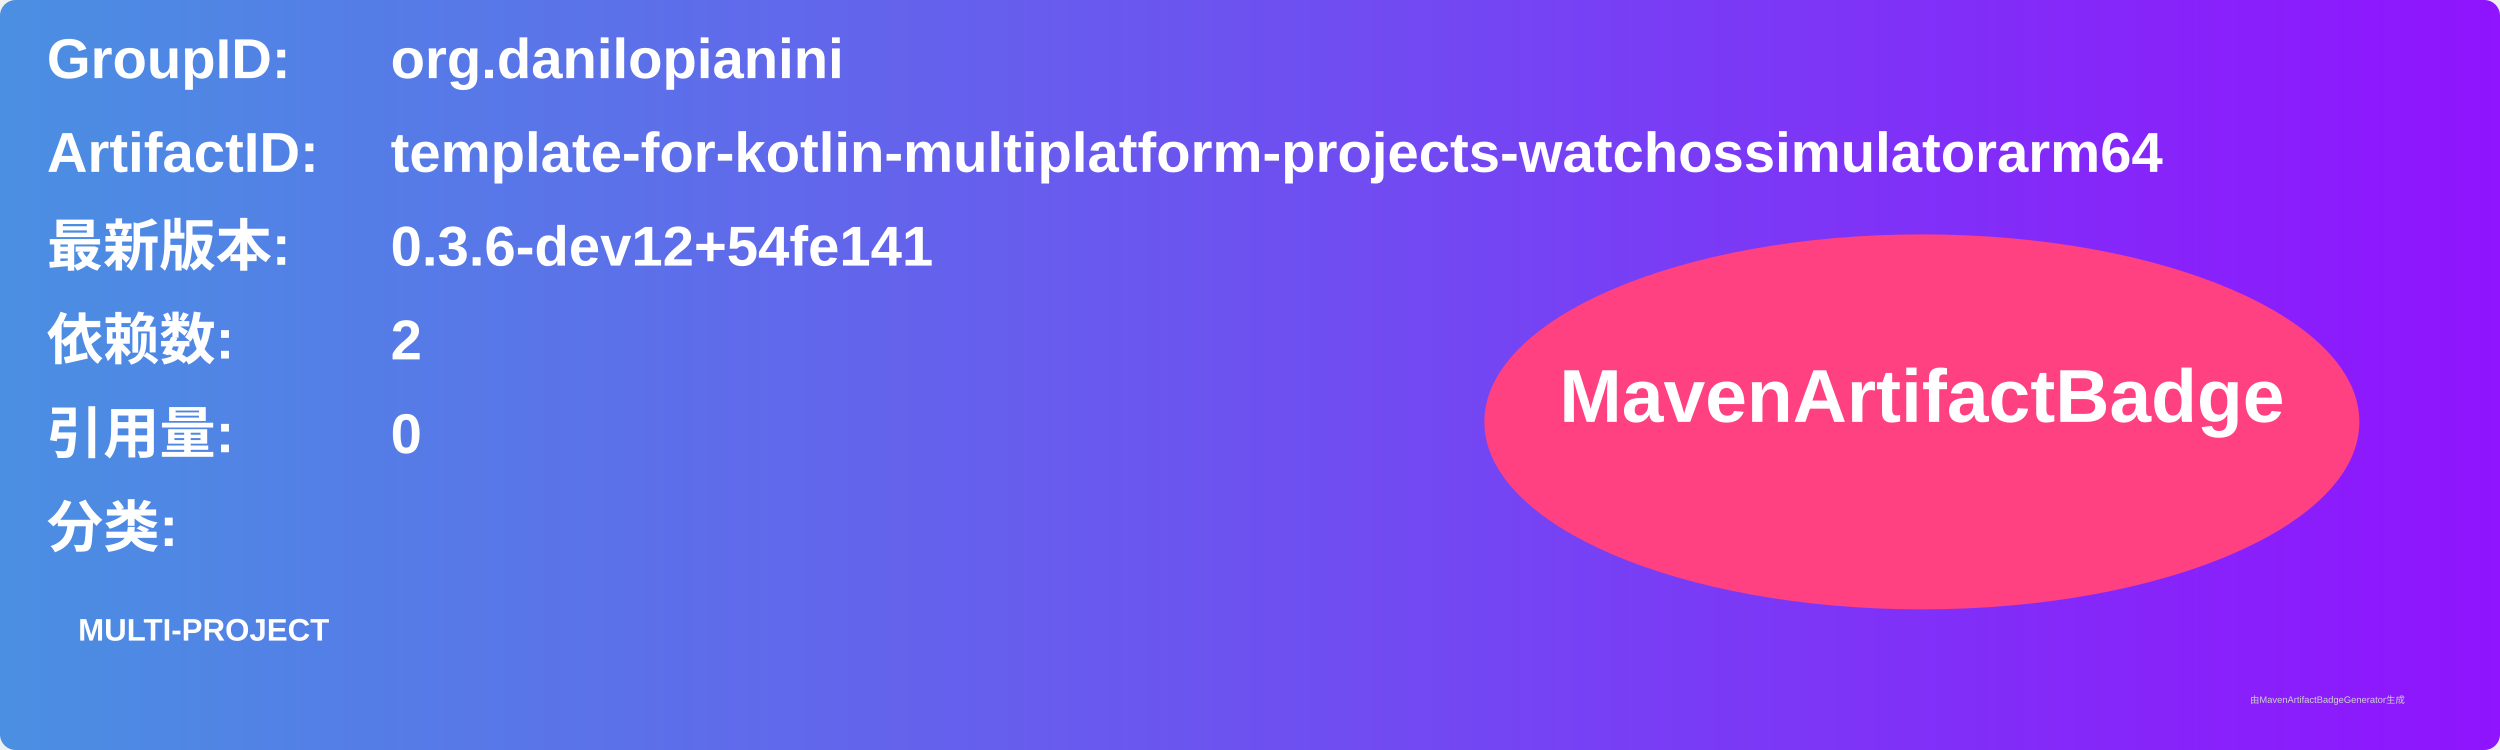
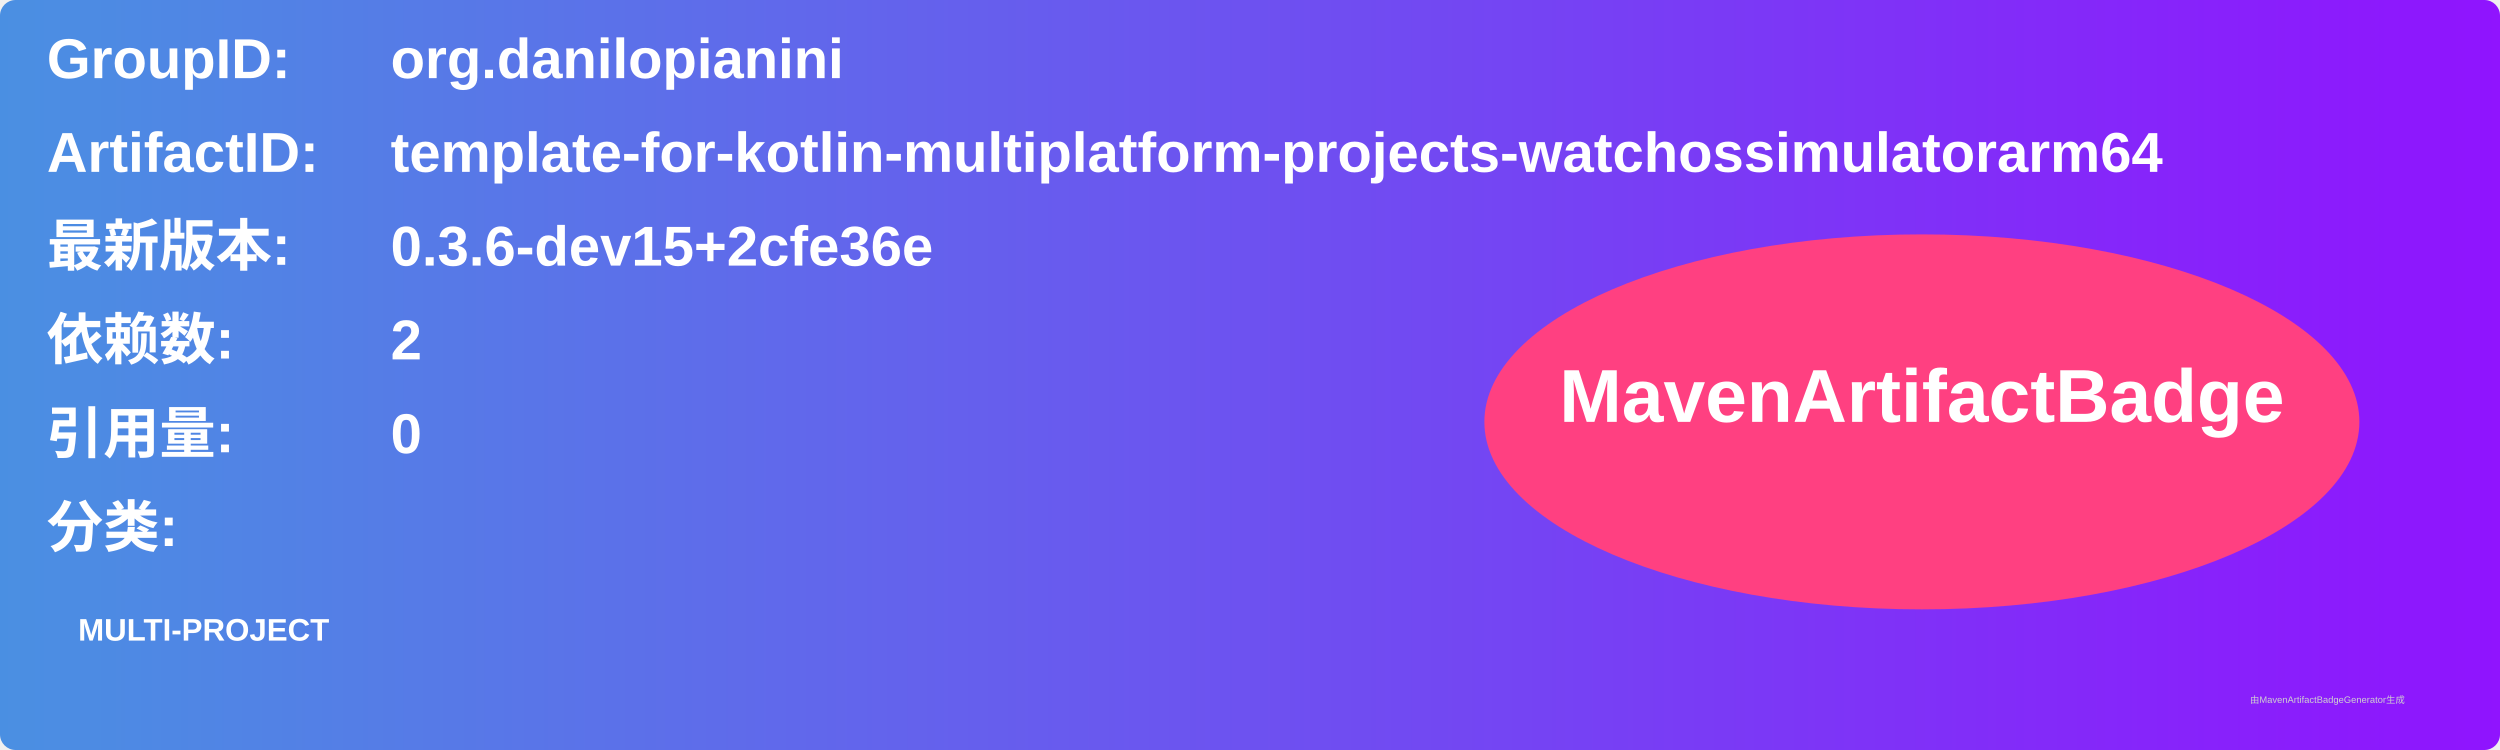
<svg xmlns="http://www.w3.org/2000/svg" width="800" height="240" viewBox="0 0 800 240">
  <linearGradient id="grad" x1="0%" y1="0%" x2="100%" y2="0%">
    <stop offset="0%" stop-color="#4a90e2" />
    <stop offset="100%" stop-color="#9013fe" />
  </linearGradient>
  <rect width="100%" height="100%" rx="5" ry="5" fill="url(#grad)" />
  <g transform="translate(15, 15)">
    <text x="0" y="10" font-family="Arial" font-size="18" fill="white" font-weight="bold" width="260">GroupID:</text>
    <text x="110" y="10" font-family="Arial" font-size="18" fill="white" font-weight="bold" width="460">org.danilopianini</text>
    <text x="0" y="40" font-family="Arial" font-size="18" fill="white" font-weight="bold" width="260">ArtifactID:</text>
    <text x="110" y="40" font-family="Arial" font-size="18" fill="white" font-weight="bold" width="460">template-for-kotlin-multiplatform-projects-watchossimulatorarm64</text>
    <text x="0" y="70" font-family="Arial" font-size="18" fill="white" font-weight="bold">最新版本:</text>
    <text x="110" y="70" font-family="Arial" font-size="18" fill="white" font-weight="bold">
-       <tspan font-weight="bold">0.3.6-dev12+54fe141</tspan>
+       <tspan font-weight="bold">0.3.6-dev15+2cfe36e</tspan>
    </text>
    <text x="0" y="100" font-family="Arial" font-size="18" fill="white" font-weight="bold">依赖数: </text>
    <text x="110" y="100" font-family="Arial" font-size="18" fill="white">
      <tspan font-weight="bold">2</tspan>
    </text>
    <text x="0" y="130" font-family="Arial" font-size="18" fill="white" font-weight="bold">引用量: </text>
    <text x="110" y="130" font-family="Arial" font-size="18" fill="white">
      <tspan font-weight="bold">0</tspan>
    </text>
    <text x="0" y="160" font-family="Arial" font-size="18" fill="white" font-weight="bold">分类:</text>
    <text x="10" y="190" font-family="Arial" font-size="10" fill="white">
      <tspan font-weight="bold">MULTI-PROJECT</tspan>
    </text>
    <ellipse cx="600" cy="120" rx="140" ry="60" fill="#ff4081" />
    <text x="600" y="120" text-anchor="middle" font-family="Arial" font-size="24" fill="white" font-weight="bold">MavenArtifactBadge</text>
  </g>
  <text x="720" y="225" font-family="Arial" font-size="3" fill="#d0d0d0">由MavenArtifactBadgeGenerator生成</text>
</svg>
